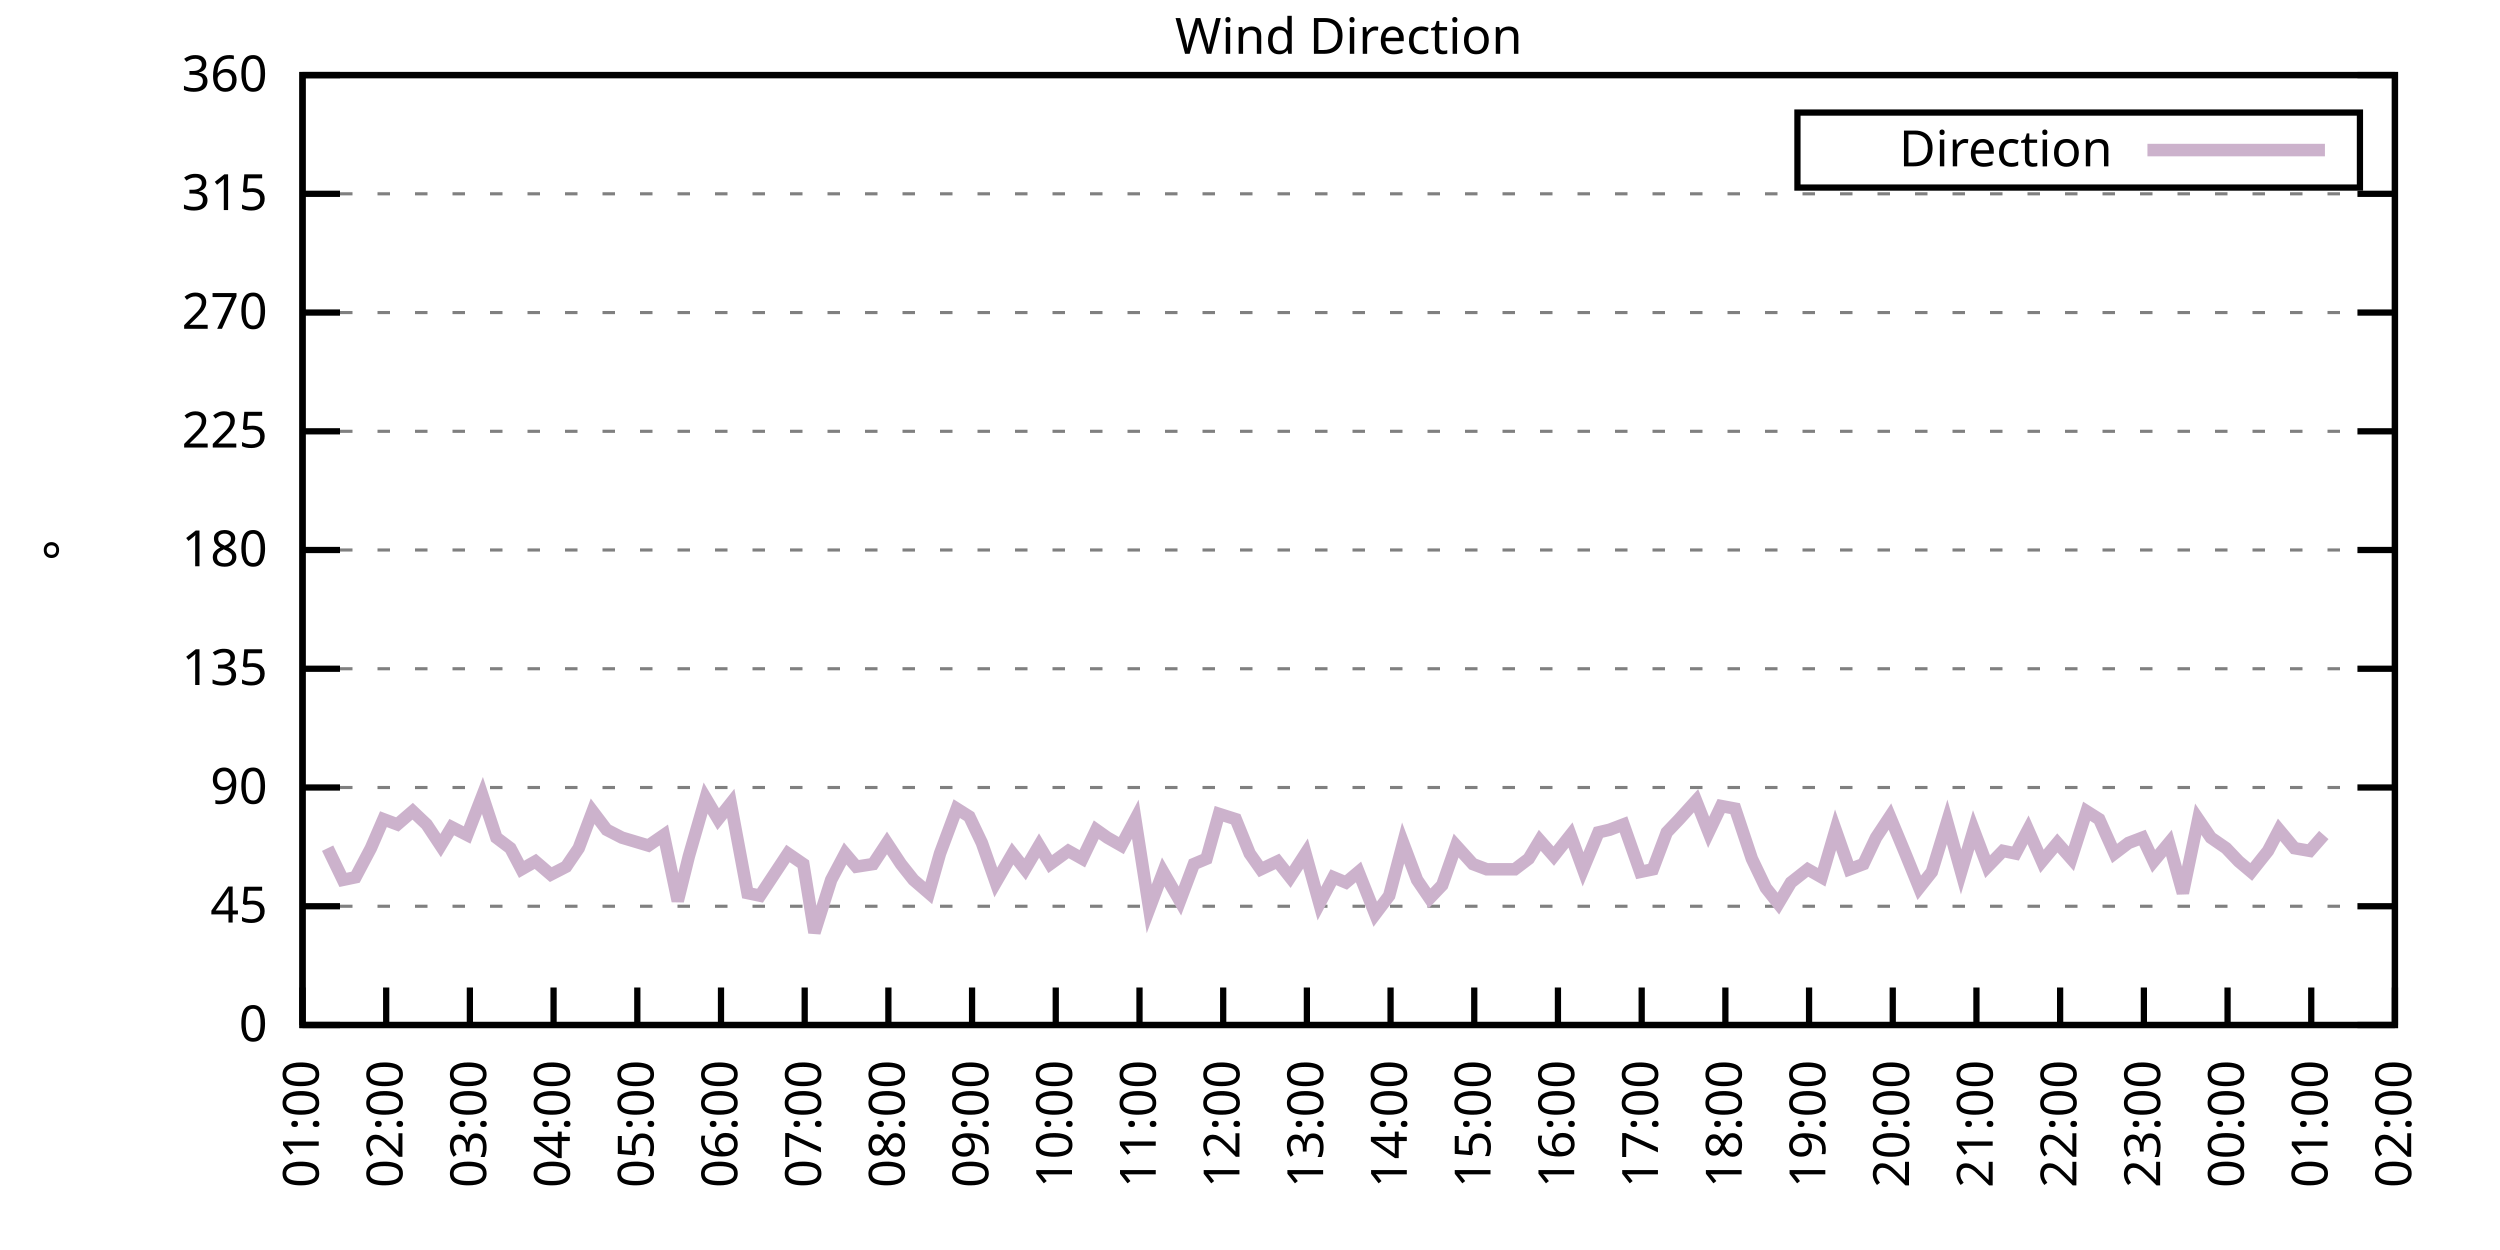
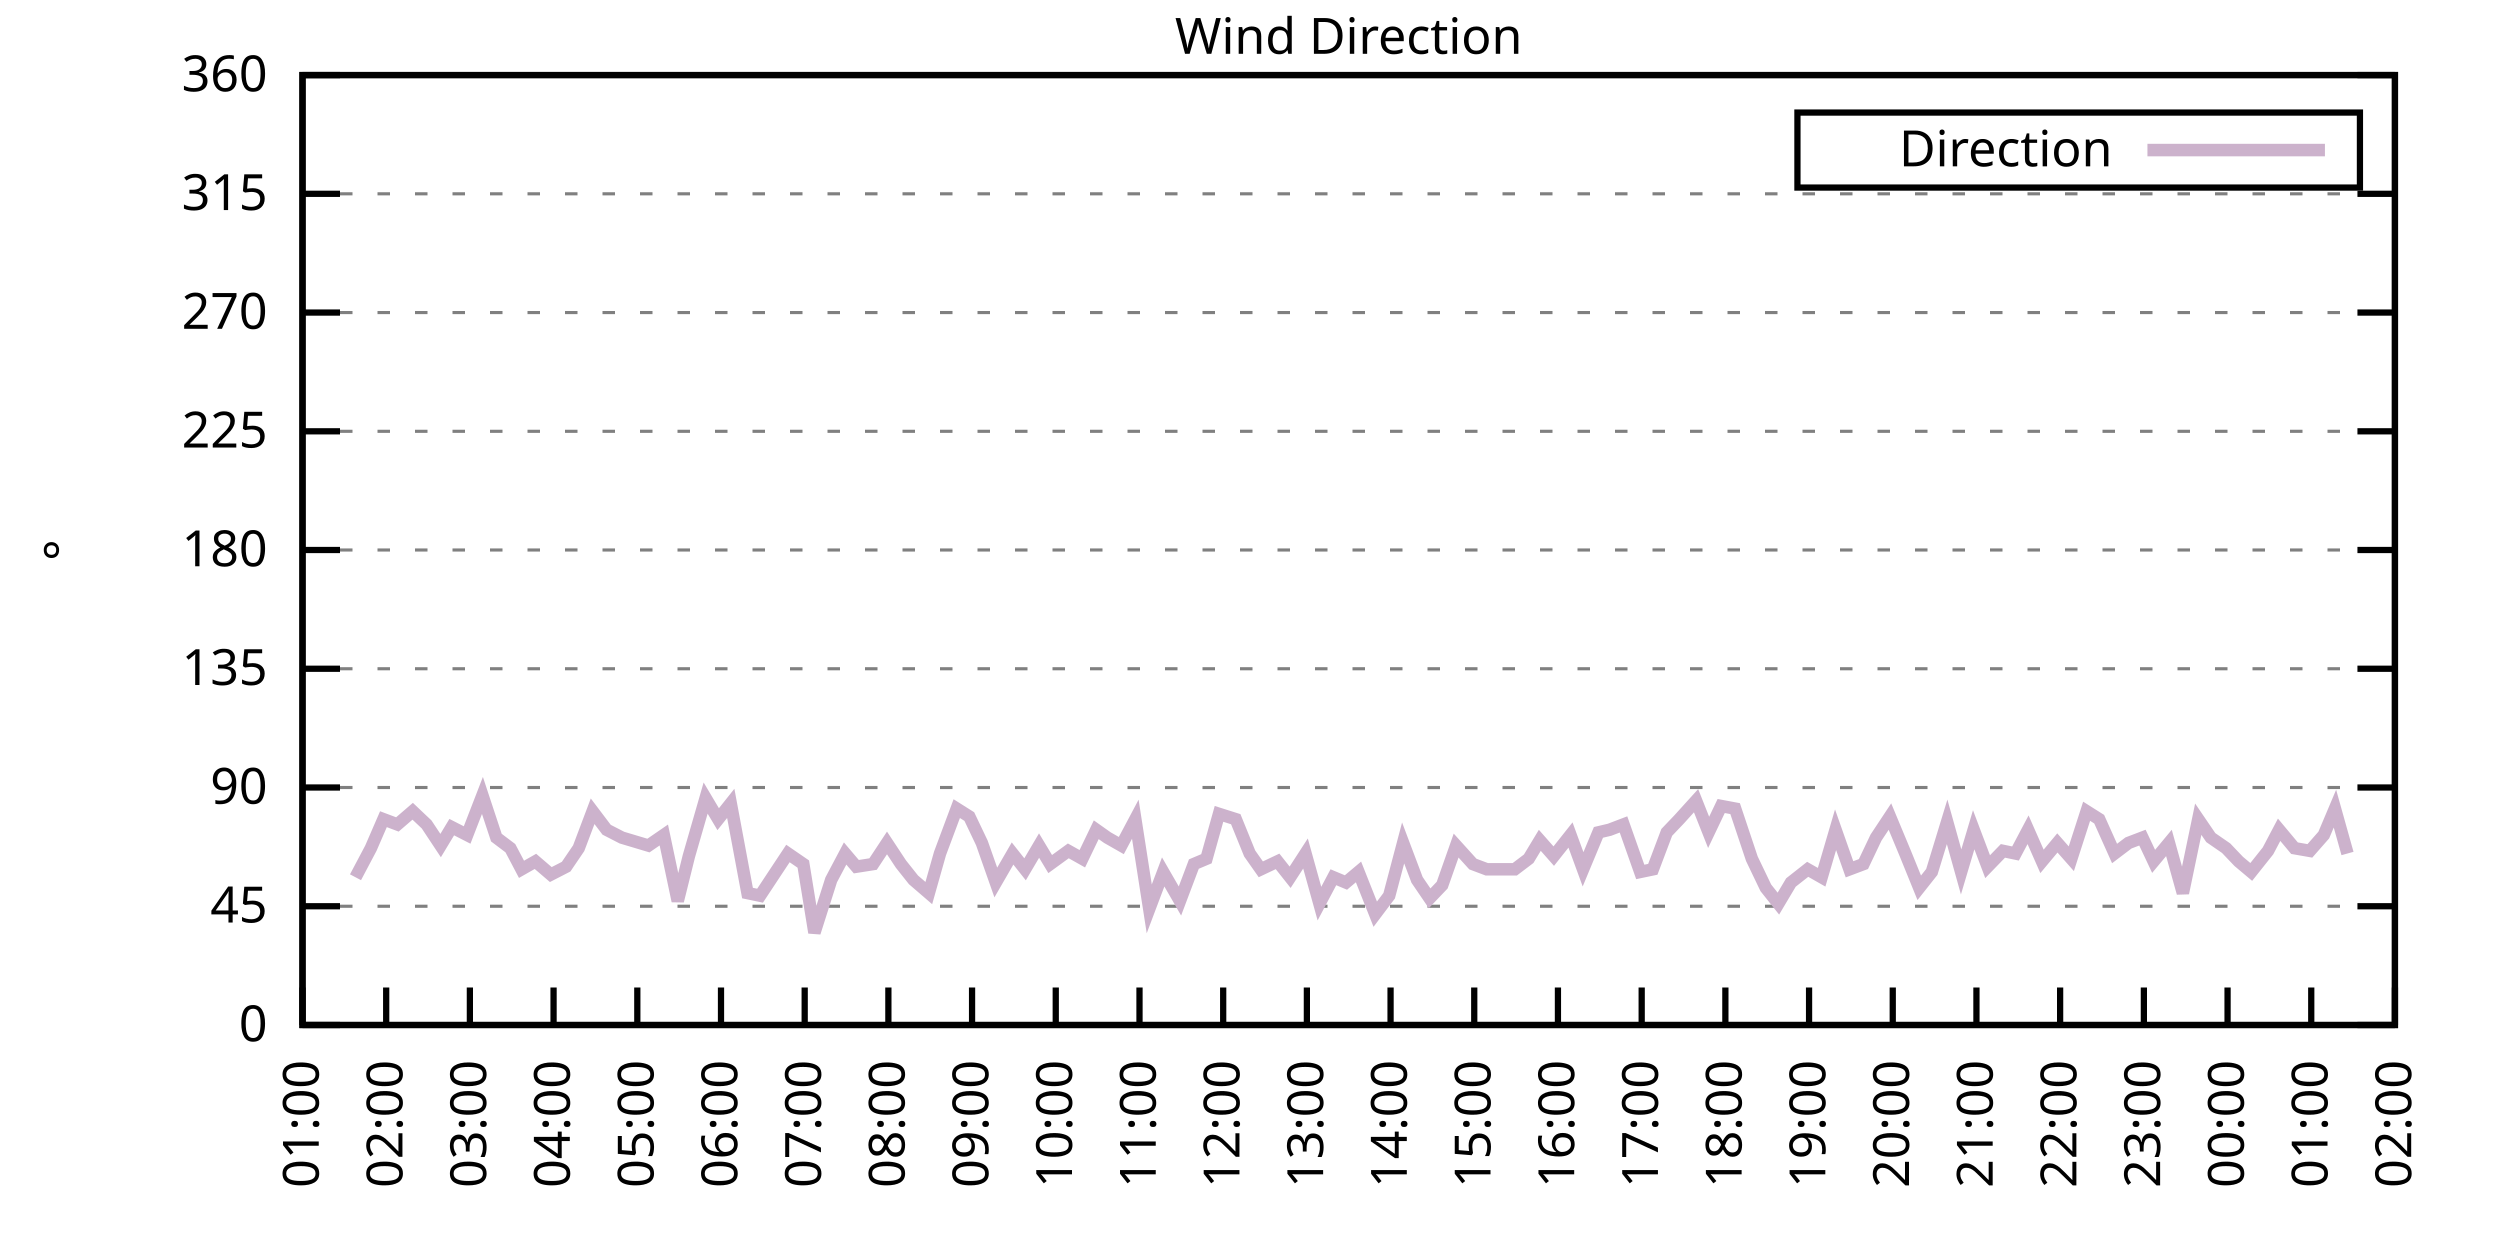
<svg xmlns="http://www.w3.org/2000/svg" xmlns:xlink="http://www.w3.org/1999/xlink" width="400" height="200" viewBox="0 0 400 200">
  <g id="gnuplot_canvas">
    <rect x="0" y="0" width="400" height="200" fill="none" />
    <defs>
      <circle id="gpDot" r="0.5" stroke-width="0.5" stroke="currentColor" />
      <path id="gpPt0" stroke-width="0.333" stroke="currentColor" d="M-1,0 h2 M0,-1 v2" />
      <path id="gpPt1" stroke-width="0.333" stroke="currentColor" d="M-1,-1 L1,1 M1,-1 L-1,1" />
      <path id="gpPt2" stroke-width="0.333" stroke="currentColor" d="M-1,0 L1,0 M0,-1 L0,1 M-1,-1 L1,1 M-1,1 L1,-1" />
      <rect id="gpPt3" stroke-width="0.333" stroke="currentColor" x="-1" y="-1" width="2" height="2" />
      <rect id="gpPt4" stroke-width="0.333" stroke="currentColor" fill="currentColor" x="-1" y="-1" width="2" height="2" />
      <circle id="gpPt5" stroke-width="0.333" stroke="currentColor" cx="0" cy="0" r="1" />
      <use xlink:href="#gpPt5" id="gpPt6" fill="currentColor" stroke="none" />
      <path id="gpPt7" stroke-width="0.333" stroke="currentColor" d="M0,-1.33 L-1.33,0.67 L1.33,0.67 z" />
      <use xlink:href="#gpPt7" id="gpPt8" fill="currentColor" stroke="none" />
      <use xlink:href="#gpPt7" id="gpPt9" stroke="currentColor" transform="rotate(180)" />
      <use xlink:href="#gpPt9" id="gpPt10" fill="currentColor" stroke="none" />
      <use xlink:href="#gpPt3" id="gpPt11" stroke="currentColor" transform="rotate(45)" />
      <use xlink:href="#gpPt11" id="gpPt12" fill="currentColor" stroke="none" />
      <path id="gpPt13" stroke-width="0.333" stroke="currentColor" d="M0,1.330 L1.265,0.411 L0.782,-1.067 L-0.782,-1.076 L-1.265,0.411 z" />
      <use xlink:href="#gpPt13" id="gpPt14" fill="currentColor" stroke="none" />
      <filter id="textbox" filterUnits="objectBoundingBox" x="0" y="0" height="1" width="1">
        <feFlood flood-color="white" flood-opacity="1" result="bgnd" />
        <feComposite in="SourceGraphic" in2="bgnd" operator="atop" />
      </filter>
      <filter id="greybox" filterUnits="objectBoundingBox" x="0" y="0" height="1" width="1">
        <feFlood flood-color="lightgrey" flood-opacity="1" result="grey" />
        <feComposite in="SourceGraphic" in2="grey" operator="atop" />
      </filter>
    </defs>
    <g fill="none" color="white" stroke="currentColor" stroke-width="1.00" stroke-linecap="butt" stroke-linejoin="miter">
</g>
    <g fill="none" color="black" stroke="currentColor" stroke-width="1.00" stroke-linecap="butt" stroke-linejoin="miter">
      <g stroke="none" shape-rendering="crispEdges">
        <polygon fill="rgb(255, 255, 255)" points="48.40,164.00 383.18,164.00 383.18,12.02 48.40,12.02 " />
      </g>
    </g>
    <g fill="none" color="black" stroke="currentColor" stroke-width="1.00" stroke-linecap="butt" stroke-linejoin="miter">
</g>
    <g fill="none" color="black" stroke="black" stroke-width="0.50" stroke-linecap="butt" stroke-linejoin="miter">
</g>
    <g fill="none" color="gray" stroke="currentColor" stroke-width="0.50" stroke-linecap="butt" stroke-linejoin="miter">
      <path stroke="gray" stroke-dasharray="2,4" class="gridline" d="M48.40,164.00 L383.19,164.00  " />
    </g>
    <g fill="none" color="gray" stroke="gray" stroke-width="1.00" stroke-linecap="butt" stroke-linejoin="miter">
</g>
    <g fill="none" color="black" stroke="currentColor" stroke-width="1.00" stroke-linecap="butt" stroke-linejoin="miter">
      <path stroke="black" d="M48.40,164.00 L54.40,164.00 M383.19,164.00 L377.19,164.00  " />
      <g transform="translate(42.80,166.60)" stroke="none" fill="black" font-family="Sans" font-size="8.00" text-anchor="end">
        <text>
          <tspan font-family="Sans"> 0</tspan>
        </text>
      </g>
    </g>
    <g fill="none" color="black" stroke="currentColor" stroke-width="1.00" stroke-linecap="butt" stroke-linejoin="miter">
</g>
    <g fill="none" color="black" stroke="black" stroke-width="0.50" stroke-linecap="butt" stroke-linejoin="miter">
</g>
    <g fill="none" color="gray" stroke="currentColor" stroke-width="0.50" stroke-linecap="butt" stroke-linejoin="miter">
      <path stroke="gray" stroke-dasharray="2,4" class="gridline" d="M48.40,145.00 L383.19,145.00  " />
    </g>
    <g fill="none" color="gray" stroke="gray" stroke-width="1.00" stroke-linecap="butt" stroke-linejoin="miter">
</g>
    <g fill="none" color="black" stroke="currentColor" stroke-width="1.00" stroke-linecap="butt" stroke-linejoin="miter">
      <path stroke="black" d="M48.40,145.00 L54.40,145.00 M383.19,145.00 L377.19,145.00  " />
      <g transform="translate(42.80,147.60)" stroke="none" fill="black" font-family="Sans" font-size="8.00" text-anchor="end">
        <text>
          <tspan font-family="Sans"> 45</tspan>
        </text>
      </g>
    </g>
    <g fill="none" color="black" stroke="currentColor" stroke-width="1.00" stroke-linecap="butt" stroke-linejoin="miter">
</g>
    <g fill="none" color="black" stroke="black" stroke-width="0.50" stroke-linecap="butt" stroke-linejoin="miter">
</g>
    <g fill="none" color="gray" stroke="currentColor" stroke-width="0.50" stroke-linecap="butt" stroke-linejoin="miter">
      <path stroke="gray" stroke-dasharray="2,4" class="gridline" d="M48.40,126.00 L383.19,126.00  " />
    </g>
    <g fill="none" color="gray" stroke="gray" stroke-width="1.00" stroke-linecap="butt" stroke-linejoin="miter">
</g>
    <g fill="none" color="black" stroke="currentColor" stroke-width="1.00" stroke-linecap="butt" stroke-linejoin="miter">
      <path stroke="black" d="M48.40,126.00 L54.40,126.00 M383.19,126.00 L377.19,126.00  " />
      <g transform="translate(42.80,128.60)" stroke="none" fill="black" font-family="Sans" font-size="8.00" text-anchor="end">
        <text>
          <tspan font-family="Sans"> 90</tspan>
        </text>
      </g>
    </g>
    <g fill="none" color="black" stroke="currentColor" stroke-width="1.00" stroke-linecap="butt" stroke-linejoin="miter">
</g>
    <g fill="none" color="black" stroke="black" stroke-width="0.50" stroke-linecap="butt" stroke-linejoin="miter">
</g>
    <g fill="none" color="gray" stroke="currentColor" stroke-width="0.50" stroke-linecap="butt" stroke-linejoin="miter">
      <path stroke="gray" stroke-dasharray="2,4" class="gridline" d="M48.40,107.00 L383.19,107.00  " />
    </g>
    <g fill="none" color="gray" stroke="gray" stroke-width="1.00" stroke-linecap="butt" stroke-linejoin="miter">
</g>
    <g fill="none" color="black" stroke="currentColor" stroke-width="1.00" stroke-linecap="butt" stroke-linejoin="miter">
      <path stroke="black" d="M48.40,107.00 L54.40,107.00 M383.19,107.00 L377.19,107.00  " />
      <g transform="translate(42.80,109.60)" stroke="none" fill="black" font-family="Sans" font-size="8.00" text-anchor="end">
        <text>
          <tspan font-family="Sans"> 135</tspan>
        </text>
      </g>
    </g>
    <g fill="none" color="black" stroke="currentColor" stroke-width="1.00" stroke-linecap="butt" stroke-linejoin="miter">
</g>
    <g fill="none" color="black" stroke="black" stroke-width="0.50" stroke-linecap="butt" stroke-linejoin="miter">
</g>
    <g fill="none" color="gray" stroke="currentColor" stroke-width="0.50" stroke-linecap="butt" stroke-linejoin="miter">
      <path stroke="gray" stroke-dasharray="2,4" class="gridline" d="M48.40,88.00 L383.19,88.00  " />
    </g>
    <g fill="none" color="gray" stroke="gray" stroke-width="1.00" stroke-linecap="butt" stroke-linejoin="miter">
</g>
    <g fill="none" color="black" stroke="currentColor" stroke-width="1.00" stroke-linecap="butt" stroke-linejoin="miter">
      <path stroke="black" d="M48.40,88.00 L54.40,88.00 M383.19,88.00 L377.19,88.00  " />
      <g transform="translate(42.80,90.60)" stroke="none" fill="black" font-family="Sans" font-size="8.00" text-anchor="end">
        <text>
          <tspan font-family="Sans"> 180</tspan>
        </text>
      </g>
    </g>
    <g fill="none" color="black" stroke="currentColor" stroke-width="1.00" stroke-linecap="butt" stroke-linejoin="miter">
</g>
    <g fill="none" color="black" stroke="black" stroke-width="0.50" stroke-linecap="butt" stroke-linejoin="miter">
</g>
    <g fill="none" color="gray" stroke="currentColor" stroke-width="0.50" stroke-linecap="butt" stroke-linejoin="miter">
      <path stroke="gray" stroke-dasharray="2,4" class="gridline" d="M48.40,69.01 L383.19,69.01  " />
    </g>
    <g fill="none" color="gray" stroke="gray" stroke-width="1.00" stroke-linecap="butt" stroke-linejoin="miter">
</g>
    <g fill="none" color="black" stroke="currentColor" stroke-width="1.00" stroke-linecap="butt" stroke-linejoin="miter">
      <path stroke="black" d="M48.40,69.01 L54.40,69.01 M383.19,69.01 L377.19,69.01  " />
      <g transform="translate(42.80,71.61)" stroke="none" fill="black" font-family="Sans" font-size="8.00" text-anchor="end">
        <text>
          <tspan font-family="Sans"> 225</tspan>
        </text>
      </g>
    </g>
    <g fill="none" color="black" stroke="currentColor" stroke-width="1.00" stroke-linecap="butt" stroke-linejoin="miter">
</g>
    <g fill="none" color="black" stroke="black" stroke-width="0.50" stroke-linecap="butt" stroke-linejoin="miter">
</g>
    <g fill="none" color="gray" stroke="currentColor" stroke-width="0.50" stroke-linecap="butt" stroke-linejoin="miter">
      <path stroke="gray" stroke-dasharray="2,4" class="gridline" d="M48.40,50.01 L383.19,50.01  " />
    </g>
    <g fill="none" color="gray" stroke="gray" stroke-width="1.00" stroke-linecap="butt" stroke-linejoin="miter">
</g>
    <g fill="none" color="black" stroke="currentColor" stroke-width="1.00" stroke-linecap="butt" stroke-linejoin="miter">
      <path stroke="black" d="M48.40,50.01 L54.40,50.01 M383.19,50.01 L377.19,50.01  " />
      <g transform="translate(42.80,52.61)" stroke="none" fill="black" font-family="Sans" font-size="8.00" text-anchor="end">
        <text>
          <tspan font-family="Sans"> 270</tspan>
        </text>
      </g>
    </g>
    <g fill="none" color="black" stroke="currentColor" stroke-width="1.00" stroke-linecap="butt" stroke-linejoin="miter">
</g>
    <g fill="none" color="black" stroke="black" stroke-width="0.50" stroke-linecap="butt" stroke-linejoin="miter">
</g>
    <g fill="none" color="gray" stroke="currentColor" stroke-width="0.50" stroke-linecap="butt" stroke-linejoin="miter">
      <path stroke="gray" stroke-dasharray="2,4" class="gridline" d="M48.40,31.01 L383.19,31.01  " />
    </g>
    <g fill="none" color="gray" stroke="gray" stroke-width="1.00" stroke-linecap="butt" stroke-linejoin="miter">
</g>
    <g fill="none" color="black" stroke="currentColor" stroke-width="1.00" stroke-linecap="butt" stroke-linejoin="miter">
      <path stroke="black" d="M48.40,31.01 L54.40,31.01 M383.19,31.01 L377.19,31.01  " />
      <g transform="translate(42.80,33.61)" stroke="none" fill="black" font-family="Sans" font-size="8.00" text-anchor="end">
        <text>
          <tspan font-family="Sans"> 315</tspan>
        </text>
      </g>
    </g>
    <g fill="none" color="black" stroke="currentColor" stroke-width="1.00" stroke-linecap="butt" stroke-linejoin="miter">
</g>
    <g fill="none" color="black" stroke="black" stroke-width="0.50" stroke-linecap="butt" stroke-linejoin="miter">
</g>
    <g fill="none" color="gray" stroke="currentColor" stroke-width="0.50" stroke-linecap="butt" stroke-linejoin="miter">
      <path stroke="gray" stroke-dasharray="2,4" class="gridline" d="M48.40,12.01 L383.19,12.01  " />
    </g>
    <g fill="none" color="gray" stroke="gray" stroke-width="1.00" stroke-linecap="butt" stroke-linejoin="miter">
</g>
    <g fill="none" color="black" stroke="currentColor" stroke-width="1.00" stroke-linecap="butt" stroke-linejoin="miter">
      <path stroke="black" d="M48.40,12.01 L54.40,12.01 M383.19,12.01 L377.19,12.01  " />
      <g transform="translate(42.80,14.61)" stroke="none" fill="black" font-family="Sans" font-size="8.00" text-anchor="end">
        <text>
          <tspan font-family="Sans"> 360</tspan>
        </text>
      </g>
    </g>
    <g fill="none" color="black" stroke="currentColor" stroke-width="1.00" stroke-linecap="butt" stroke-linejoin="miter">
      <path stroke="black" d="M48.40,164.00 L48.40,158.00  " />
      <g transform="translate(51.00,169.60) rotate(270.00)" stroke="none" fill="black" font-family="Sans" font-size="8.00" text-anchor="end">
        <text>
          <tspan font-family="Sans">01:00</tspan>
        </text>
      </g>
    </g>
    <g fill="none" color="black" stroke="currentColor" stroke-width="1.00" stroke-linecap="butt" stroke-linejoin="miter">
      <path stroke="black" d="M61.79,164.00 L61.79,158.00  " />
      <g transform="translate(64.39,169.60) rotate(270.00)" stroke="none" fill="black" font-family="Sans" font-size="8.00" text-anchor="end">
        <text>
          <tspan font-family="Sans">02:00</tspan>
        </text>
      </g>
    </g>
    <g fill="none" color="black" stroke="currentColor" stroke-width="1.00" stroke-linecap="butt" stroke-linejoin="miter">
      <path stroke="black" d="M75.18,164.00 L75.18,158.00  " />
      <g transform="translate(77.78,169.60) rotate(270.00)" stroke="none" fill="black" font-family="Sans" font-size="8.00" text-anchor="end">
        <text>
          <tspan font-family="Sans">03:00</tspan>
        </text>
      </g>
    </g>
    <g fill="none" color="black" stroke="currentColor" stroke-width="1.00" stroke-linecap="butt" stroke-linejoin="miter">
      <path stroke="black" d="M88.57,164.00 L88.57,158.00  " />
      <g transform="translate(91.17,169.60) rotate(270.00)" stroke="none" fill="black" font-family="Sans" font-size="8.00" text-anchor="end">
        <text>
          <tspan font-family="Sans">04:00</tspan>
        </text>
      </g>
    </g>
    <g fill="none" color="black" stroke="currentColor" stroke-width="1.00" stroke-linecap="butt" stroke-linejoin="miter">
      <path stroke="black" d="M101.97,164.00 L101.97,158.00  " />
      <g transform="translate(104.57,169.60) rotate(270.00)" stroke="none" fill="black" font-family="Sans" font-size="8.00" text-anchor="end">
        <text>
          <tspan font-family="Sans">05:00</tspan>
        </text>
      </g>
    </g>
    <g fill="none" color="black" stroke="currentColor" stroke-width="1.00" stroke-linecap="butt" stroke-linejoin="miter">
      <path stroke="black" d="M115.36,164.00 L115.36,158.00  " />
      <g transform="translate(117.96,169.60) rotate(270.00)" stroke="none" fill="black" font-family="Sans" font-size="8.00" text-anchor="end">
        <text>
          <tspan font-family="Sans">06:00</tspan>
        </text>
      </g>
    </g>
    <g fill="none" color="black" stroke="currentColor" stroke-width="1.00" stroke-linecap="butt" stroke-linejoin="miter">
      <path stroke="black" d="M128.75,164.00 L128.75,158.00  " />
      <g transform="translate(131.35,169.60) rotate(270.00)" stroke="none" fill="black" font-family="Sans" font-size="8.00" text-anchor="end">
        <text>
          <tspan font-family="Sans">07:00</tspan>
        </text>
      </g>
    </g>
    <g fill="none" color="black" stroke="currentColor" stroke-width="1.00" stroke-linecap="butt" stroke-linejoin="miter">
      <path stroke="black" d="M142.14,164.00 L142.14,158.00  " />
      <g transform="translate(144.74,169.60) rotate(270.00)" stroke="none" fill="black" font-family="Sans" font-size="8.00" text-anchor="end">
        <text>
          <tspan font-family="Sans">08:00</tspan>
        </text>
      </g>
    </g>
    <g fill="none" color="black" stroke="currentColor" stroke-width="1.00" stroke-linecap="butt" stroke-linejoin="miter">
      <path stroke="black" d="M155.53,164.00 L155.53,158.00  " />
      <g transform="translate(158.13,169.60) rotate(270.00)" stroke="none" fill="black" font-family="Sans" font-size="8.00" text-anchor="end">
        <text>
          <tspan font-family="Sans">09:00</tspan>
        </text>
      </g>
    </g>
    <g fill="none" color="black" stroke="currentColor" stroke-width="1.00" stroke-linecap="butt" stroke-linejoin="miter">
      <path stroke="black" d="M168.92,164.00 L168.92,158.00  " />
      <g transform="translate(171.52,169.60) rotate(270.00)" stroke="none" fill="black" font-family="Sans" font-size="8.00" text-anchor="end">
        <text>
          <tspan font-family="Sans">10:00</tspan>
        </text>
      </g>
    </g>
    <g fill="none" color="black" stroke="currentColor" stroke-width="1.00" stroke-linecap="butt" stroke-linejoin="miter">
      <path stroke="black" d="M182.32,164.00 L182.32,158.00  " />
      <g transform="translate(184.92,169.60) rotate(270.00)" stroke="none" fill="black" font-family="Sans" font-size="8.00" text-anchor="end">
        <text>
          <tspan font-family="Sans">11:00</tspan>
        </text>
      </g>
    </g>
    <g fill="none" color="black" stroke="currentColor" stroke-width="1.00" stroke-linecap="butt" stroke-linejoin="miter">
      <path stroke="black" d="M195.71,164.00 L195.71,158.00  " />
      <g transform="translate(198.31,169.60) rotate(270.00)" stroke="none" fill="black" font-family="Sans" font-size="8.00" text-anchor="end">
        <text>
          <tspan font-family="Sans">12:00</tspan>
        </text>
      </g>
    </g>
    <g fill="none" color="black" stroke="currentColor" stroke-width="1.00" stroke-linecap="butt" stroke-linejoin="miter">
      <path stroke="black" d="M209.10,164.00 L209.10,158.00  " />
      <g transform="translate(211.70,169.60) rotate(270.00)" stroke="none" fill="black" font-family="Sans" font-size="8.00" text-anchor="end">
        <text>
          <tspan font-family="Sans">13:00</tspan>
        </text>
      </g>
    </g>
    <g fill="none" color="black" stroke="currentColor" stroke-width="1.00" stroke-linecap="butt" stroke-linejoin="miter">
      <path stroke="black" d="M222.49,164.00 L222.49,158.00  " />
      <g transform="translate(225.09,169.60) rotate(270.00)" stroke="none" fill="black" font-family="Sans" font-size="8.00" text-anchor="end">
        <text>
          <tspan font-family="Sans">14:00</tspan>
        </text>
      </g>
    </g>
    <g fill="none" color="black" stroke="currentColor" stroke-width="1.00" stroke-linecap="butt" stroke-linejoin="miter">
      <path stroke="black" d="M235.88,164.00 L235.88,158.00  " />
      <g transform="translate(238.48,169.60) rotate(270.00)" stroke="none" fill="black" font-family="Sans" font-size="8.00" text-anchor="end">
        <text>
          <tspan font-family="Sans">15:00</tspan>
        </text>
      </g>
    </g>
    <g fill="none" color="black" stroke="currentColor" stroke-width="1.00" stroke-linecap="butt" stroke-linejoin="miter">
      <path stroke="black" d="M249.27,164.00 L249.27,158.00  " />
      <g transform="translate(251.87,169.60) rotate(270.00)" stroke="none" fill="black" font-family="Sans" font-size="8.00" text-anchor="end">
        <text>
          <tspan font-family="Sans">16:00</tspan>
        </text>
      </g>
    </g>
    <g fill="none" color="black" stroke="currentColor" stroke-width="1.00" stroke-linecap="butt" stroke-linejoin="miter">
      <path stroke="black" d="M262.67,164.00 L262.67,158.00  " />
      <g transform="translate(265.27,169.60) rotate(270.00)" stroke="none" fill="black" font-family="Sans" font-size="8.00" text-anchor="end">
        <text>
          <tspan font-family="Sans">17:00</tspan>
        </text>
      </g>
    </g>
    <g fill="none" color="black" stroke="currentColor" stroke-width="1.00" stroke-linecap="butt" stroke-linejoin="miter">
      <path stroke="black" d="M276.06,164.00 L276.06,158.00  " />
      <g transform="translate(278.66,169.60) rotate(270.00)" stroke="none" fill="black" font-family="Sans" font-size="8.00" text-anchor="end">
        <text>
          <tspan font-family="Sans">18:00</tspan>
        </text>
      </g>
    </g>
    <g fill="none" color="black" stroke="currentColor" stroke-width="1.00" stroke-linecap="butt" stroke-linejoin="miter">
      <path stroke="black" d="M289.45,164.00 L289.45,158.00  " />
      <g transform="translate(292.05,169.60) rotate(270.00)" stroke="none" fill="black" font-family="Sans" font-size="8.00" text-anchor="end">
        <text>
          <tspan font-family="Sans">19:00</tspan>
        </text>
      </g>
    </g>
    <g fill="none" color="black" stroke="currentColor" stroke-width="1.00" stroke-linecap="butt" stroke-linejoin="miter">
      <path stroke="black" d="M302.84,164.00 L302.84,158.00  " />
      <g transform="translate(305.44,169.60) rotate(270.00)" stroke="none" fill="black" font-family="Sans" font-size="8.00" text-anchor="end">
        <text>
          <tspan font-family="Sans">20:00</tspan>
        </text>
      </g>
    </g>
    <g fill="none" color="black" stroke="currentColor" stroke-width="1.00" stroke-linecap="butt" stroke-linejoin="miter">
      <path stroke="black" d="M316.23,164.00 L316.23,158.00  " />
      <g transform="translate(318.83,169.60) rotate(270.00)" stroke="none" fill="black" font-family="Sans" font-size="8.00" text-anchor="end">
        <text>
          <tspan font-family="Sans">21:00</tspan>
        </text>
      </g>
    </g>
    <g fill="none" color="black" stroke="currentColor" stroke-width="1.00" stroke-linecap="butt" stroke-linejoin="miter">
      <path stroke="black" d="M329.62,164.00 L329.62,158.00  " />
      <g transform="translate(332.22,169.60) rotate(270.00)" stroke="none" fill="black" font-family="Sans" font-size="8.00" text-anchor="end">
        <text>
          <tspan font-family="Sans">22:00</tspan>
        </text>
      </g>
    </g>
    <g fill="none" color="black" stroke="currentColor" stroke-width="1.00" stroke-linecap="butt" stroke-linejoin="miter">
      <path stroke="black" d="M343.02,164.00 L343.02,158.00  " />
      <g transform="translate(345.62,169.60) rotate(270.00)" stroke="none" fill="black" font-family="Sans" font-size="8.00" text-anchor="end">
        <text>
          <tspan font-family="Sans">23:00</tspan>
        </text>
      </g>
    </g>
    <g fill="none" color="black" stroke="currentColor" stroke-width="1.00" stroke-linecap="butt" stroke-linejoin="miter">
      <path stroke="black" d="M356.41,164.00 L356.41,158.00  " />
      <g transform="translate(359.01,169.60) rotate(270.00)" stroke="none" fill="black" font-family="Sans" font-size="8.00" text-anchor="end">
        <text>
          <tspan font-family="Sans">00:00</tspan>
        </text>
      </g>
    </g>
    <g fill="none" color="black" stroke="currentColor" stroke-width="1.00" stroke-linecap="butt" stroke-linejoin="miter">
      <path stroke="black" d="M369.80,164.00 L369.80,158.00  " />
      <g transform="translate(372.40,169.60) rotate(270.00)" stroke="none" fill="black" font-family="Sans" font-size="8.00" text-anchor="end">
        <text>
          <tspan font-family="Sans">01:00</tspan>
        </text>
      </g>
    </g>
    <g fill="none" color="black" stroke="currentColor" stroke-width="1.00" stroke-linecap="butt" stroke-linejoin="miter">
      <path stroke="black" d="M383.19,164.00 L383.19,158.00  " />
      <g transform="translate(385.79,169.60) rotate(270.00)" stroke="none" fill="black" font-family="Sans" font-size="8.00" text-anchor="end">
        <text>
          <tspan font-family="Sans">02:00</tspan>
        </text>
      </g>
    </g>
    <g fill="none" color="black" stroke="currentColor" stroke-width="1.00" stroke-linecap="butt" stroke-linejoin="miter">
</g>
    <g fill="none" color="black" stroke="currentColor" stroke-width="1.00" stroke-linecap="butt" stroke-linejoin="miter">
      <path stroke="black" d="M48.40,12.01 L48.40,164.00 L383.19,164.00 L383.19,12.01 L48.40,12.01 Z  " />
    </g>
    <g fill="none" color="black" stroke="currentColor" stroke-width="1.00" stroke-linecap="butt" stroke-linejoin="miter">
</g>
    <g fill="none" color="black" stroke="currentColor" stroke-width="1.00" stroke-linecap="butt" stroke-linejoin="miter">
      <path stroke="black" d="M287.59,30.01 L287.59,18.01 L377.59,18.01 L377.59,30.01 L287.59,30.01 Z  " />
    </g>
    <g id="Wind_direction_plot_1">
      <g fill="none" color="white" stroke="black" stroke-width="2.00" stroke-linecap="butt" stroke-linejoin="miter">
</g>
      <g fill="none" color="black" stroke="currentColor" stroke-width="2.00" stroke-linecap="butt" stroke-linejoin="miter">
        <g transform="translate(337.99,26.61)" stroke="none" fill="black" font-family="Sans" font-size="8.00" text-anchor="end">
          <text>
            <tspan font-family="Sans">Direction</tspan>
          </text>
        </g>
      </g>
      <g fill="none" color="black" stroke="currentColor" stroke-width="2.00" stroke-linecap="butt" stroke-linejoin="miter">
-         <path stroke="rgb(204, 178, 204)" d="M343.59,24.01 L371.99,24.01 M52.42,135.71 L54.87,140.78 L56.88,140.36 L59.34,135.71 L61.35,131.07 L63.58,131.91   L66.03,129.80 L68.26,131.91 L70.50,135.29 L72.28,132.34 L74.74,133.60 L77.19,127.27 L79.42,134.02 L81.66,135.71   L83.44,139.09 L85.67,137.82 L88.13,139.93 L90.58,138.67 L92.59,135.71 L94.82,129.80 L97.06,132.76 L99.51,134.02   L103.75,135.29 L106.21,133.60 L108.44,144.16 L110.22,136.98 L112.90,127.69 L114.91,131.07 L116.92,128.54 L119.60,142.89   L121.61,143.31 L123.84,139.93 L126.07,136.56 L128.53,138.25 L130.31,149.22 L132.99,140.78 L135.22,136.56 L137.01,138.67   L139.69,138.25 L141.92,134.87 L144.15,138.25 L146.16,140.78 L148.61,142.89 L150.40,136.56 L153.08,129.38 L155.09,130.65   L157.10,134.87 L159.33,141.20 L162.01,136.56 L164.01,139.09 L166.25,135.29 L168.03,138.25 L170.93,136.14 L173.17,137.40   L175.40,132.76 L177.18,134.02 L179.41,135.29 L181.65,131.07 L183.88,145.42 L186.11,139.51 L188.79,144.16 L191.02,138.25   L193.03,137.40 L195.04,130.22 L197.72,131.07 L199.95,136.56 L201.73,139.09 L204.41,137.82 L206.42,140.36 L208.88,136.56   L211.11,144.58 L213.34,140.36 L215.35,141.20 L217.36,139.51 L220.04,146.27 L222.27,143.31 L224.50,134.87 L226.73,140.78   L228.74,143.73 L230.75,141.62 L232.98,135.29 L235.66,138.25 L237.89,139.09 L239.45,139.09 L242.36,139.09 L244.59,137.40   L246.37,134.45 L248.60,136.98 L251.28,133.60 L253.29,139.09 L255.75,133.18 L257.53,132.76 L259.76,131.91 L262.44,139.51   L264.45,139.09 L266.68,133.18 L268.69,131.07 L271.37,128.11 L273.38,133.18 L275.39,128.96 L277.62,129.38 L280.30,137.40   L282.53,142.05 L284.54,144.58 L286.55,141.20 L289.23,139.09 L291.46,140.36 L293.69,132.76 L295.92,139.09 L298.15,138.25   L300.16,134.02 L302.39,130.65 L304.85,136.56 L307.08,142.05 L309.09,139.51 L311.54,131.49 L313.78,139.51 L315.79,132.76   L318.02,138.67 L320.47,136.14 L322.48,136.56 L324.49,132.76 L326.72,137.82 L329.18,134.87 L331.41,137.40 L333.86,129.80   L335.87,131.07 L338.33,136.56 L340.56,134.87 L342.79,134.02 L344.58,137.82 L347.03,134.87 L349.26,142.89 L351.72,131.07   L353.73,134.02 L356.18,135.71 L358.19,137.82 L360.20,139.51 L362.88,136.14 L364.66,132.76 L367.12,135.71 L369.58,136.14   L371.81,133.60  " />
+         <path stroke="rgb(204, 178, 204)" d="M343.59,24.01 L371.99,24.01 M56.88,140.36 L59.34,135.71 L61.35,131.07 L63.58,131.91 L66.03,129.80 L68.26,131.91   L70.50,135.29 L72.28,132.34 L74.74,133.60 L77.19,127.27 L79.42,134.02 L81.66,135.71 L83.44,139.09 L85.67,137.82   L88.13,139.93 L90.58,138.67 L92.59,135.71 L94.82,129.80 L97.06,132.76 L99.51,134.02 L103.75,135.29 L106.21,133.60   L108.44,144.16 L110.22,136.98 L112.90,127.69 L114.91,131.07 L116.92,128.54 L119.60,142.89 L121.61,143.31 L123.84,139.93   L126.07,136.56 L128.53,138.25 L130.31,149.22 L132.99,140.78 L135.22,136.56 L137.01,138.67 L139.69,138.25 L141.92,134.87   L144.15,138.25 L146.16,140.78 L148.61,142.89 L150.40,136.56 L153.08,129.38 L155.09,130.65 L157.10,134.87 L159.33,141.20   L162.01,136.56 L164.01,139.09 L166.25,135.29 L168.03,138.25 L170.93,136.14 L173.17,137.40 L175.40,132.76 L177.18,134.02   L179.41,135.29 L181.65,131.07 L183.88,145.42 L186.11,139.51 L188.79,144.16 L191.02,138.25 L193.03,137.40 L195.04,130.22   L197.72,131.07 L199.95,136.56 L201.73,139.09 L204.41,137.82 L206.42,140.36 L208.88,136.56 L211.11,144.58 L213.34,140.36   L215.35,141.20 L217.36,139.51 L220.04,146.27 L222.27,143.31 L224.50,134.87 L226.73,140.78 L228.74,143.73 L230.75,141.62   L232.98,135.29 L235.66,138.25 L237.89,139.09 L239.45,139.09 L242.36,139.09 L244.59,137.40 L246.37,134.45 L248.60,136.98   L251.28,133.60 L253.29,139.09 L255.75,133.18 L257.53,132.76 L259.76,131.91 L262.44,139.51 L264.45,139.09 L266.68,133.18   L268.69,131.07 L271.37,128.11 L273.38,133.18 L275.39,128.96 L277.62,129.38 L280.30,137.40 L282.53,142.05 L284.54,144.58   L286.55,141.20 L289.23,139.09 L291.46,140.36 L293.69,132.76 L295.92,139.09 L298.15,138.25 L300.16,134.02 L302.39,130.65   L304.85,136.56 L307.08,142.05 L309.09,139.51 L311.54,131.49 L313.78,139.51 L315.79,132.76 L318.02,138.67 L320.47,136.14   L322.48,136.56 L324.49,132.76 L326.72,137.82 L329.18,134.87 L331.41,137.40 L333.86,129.80 L335.87,131.07 L338.33,136.56   L340.56,134.87 L342.79,134.02 L344.58,137.82 L347.03,134.87 L349.26,142.89 L351.72,131.07 L353.73,134.02 L356.18,135.71   L358.19,137.82 L360.20,139.51 L362.88,136.14 L364.66,132.76 L367.12,135.71 L369.58,136.14 L371.81,133.60 L373.59,129.38   L375.60,136.56  " />
      </g>
    </g>
    <g fill="none" color="black" stroke="currentColor" stroke-width="2.00" stroke-linecap="butt" stroke-linejoin="miter">
</g>
    <g fill="none" color="black" stroke="black" stroke-width="1.00" stroke-linecap="butt" stroke-linejoin="miter">
</g>
    <g fill="none" color="black" stroke="currentColor" stroke-width="1.00" stroke-linecap="butt" stroke-linejoin="miter">
      <path stroke="black" d="M48.40,12.01 L48.40,164.00 L383.19,164.00 L383.19,12.01 L48.40,12.01 Z  " />
      <g transform="translate(12.80,88.01) rotate(270.00)" stroke="none" fill="black" font-family="Sans" font-size="8.00" text-anchor="middle">
        <text>
          <tspan font-family="Sans">°</tspan>
        </text>
      </g>
    </g>
    <g fill="none" color="black" stroke="currentColor" stroke-width="1.00" stroke-linecap="butt" stroke-linejoin="miter">
</g>
    <g fill="none" color="black" stroke="currentColor" stroke-width="1.00" stroke-linecap="butt" stroke-linejoin="miter">
      <g transform="translate(215.79,8.61)" stroke="none" fill="black" font-family="Sans" font-size="8.00" text-anchor="middle">
        <text>
          <tspan font-family="Sans">Wind Direction</tspan>
        </text>
      </g>
    </g>
    <g fill="none" color="black" stroke="currentColor" stroke-width="1.00" stroke-linecap="butt" stroke-linejoin="miter">
</g>
  </g>
</svg>
